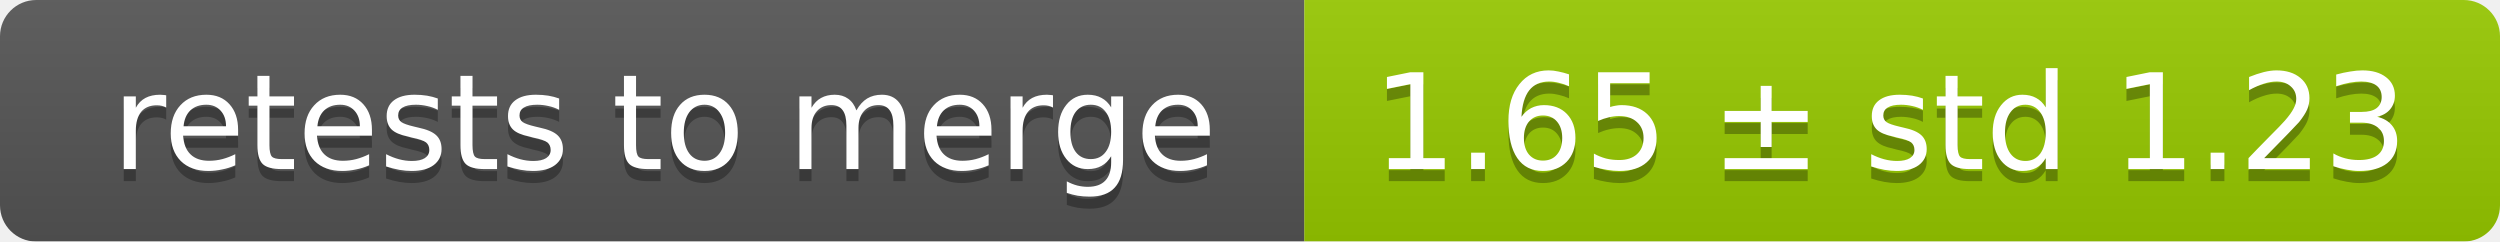
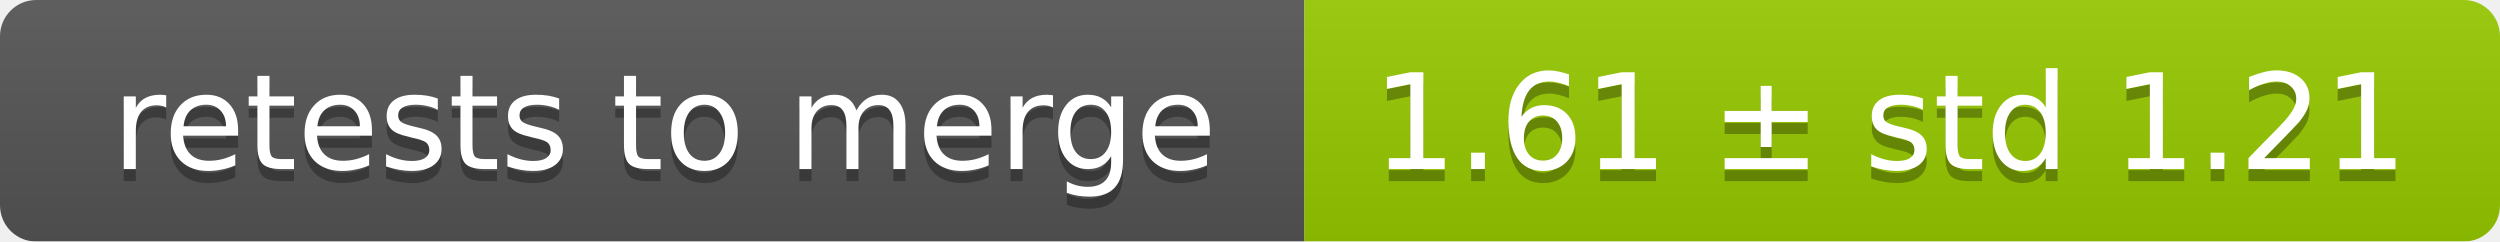
<svg xmlns="http://www.w3.org/2000/svg" width="207" height="20">
  <linearGradient id="smooth" x2="0" y2="100%">
    <stop offset="0" stop-color="#bbb" stop-opacity=".1" />
    <stop offset="1" stop-opacity=".1" />
  </linearGradient>
  <mask id="round">
    <rect width="207" height="20" rx="3" fill="#fff" />
  </mask>
  <g mask="url(#round)">
    <rect width="108" height="20" fill="#555" />
    <rect x="108" width="99" height="20" fill="#97ca00" />
    <rect width="207" height="20" fill="url(#smooth)" />
  </g>
  <g fill="#fff" text-anchor="middle" font-family="DejaVu Sans,Verdana,Geneva,sans-serif" font-size="11">
    <text x="55" y="15" fill="#010101" fill-opacity=".3">retests to merge</text>
    <text x="55" y="14">retests to merge</text>
-     <text x="156.5" y="15" fill="#010101" fill-opacity=".3">1.65 ± std 1.23</text>
-     <text x="156.5" y="14">1.65 ± std 1.23</text>
+     <text x="156.5" y="15" fill="#010101" fill-opacity=".3">1.61 ± std 1.21</text>
+     <text x="156.5" y="14">1.61 ± std 1.21</text>
  </g>
</svg>
